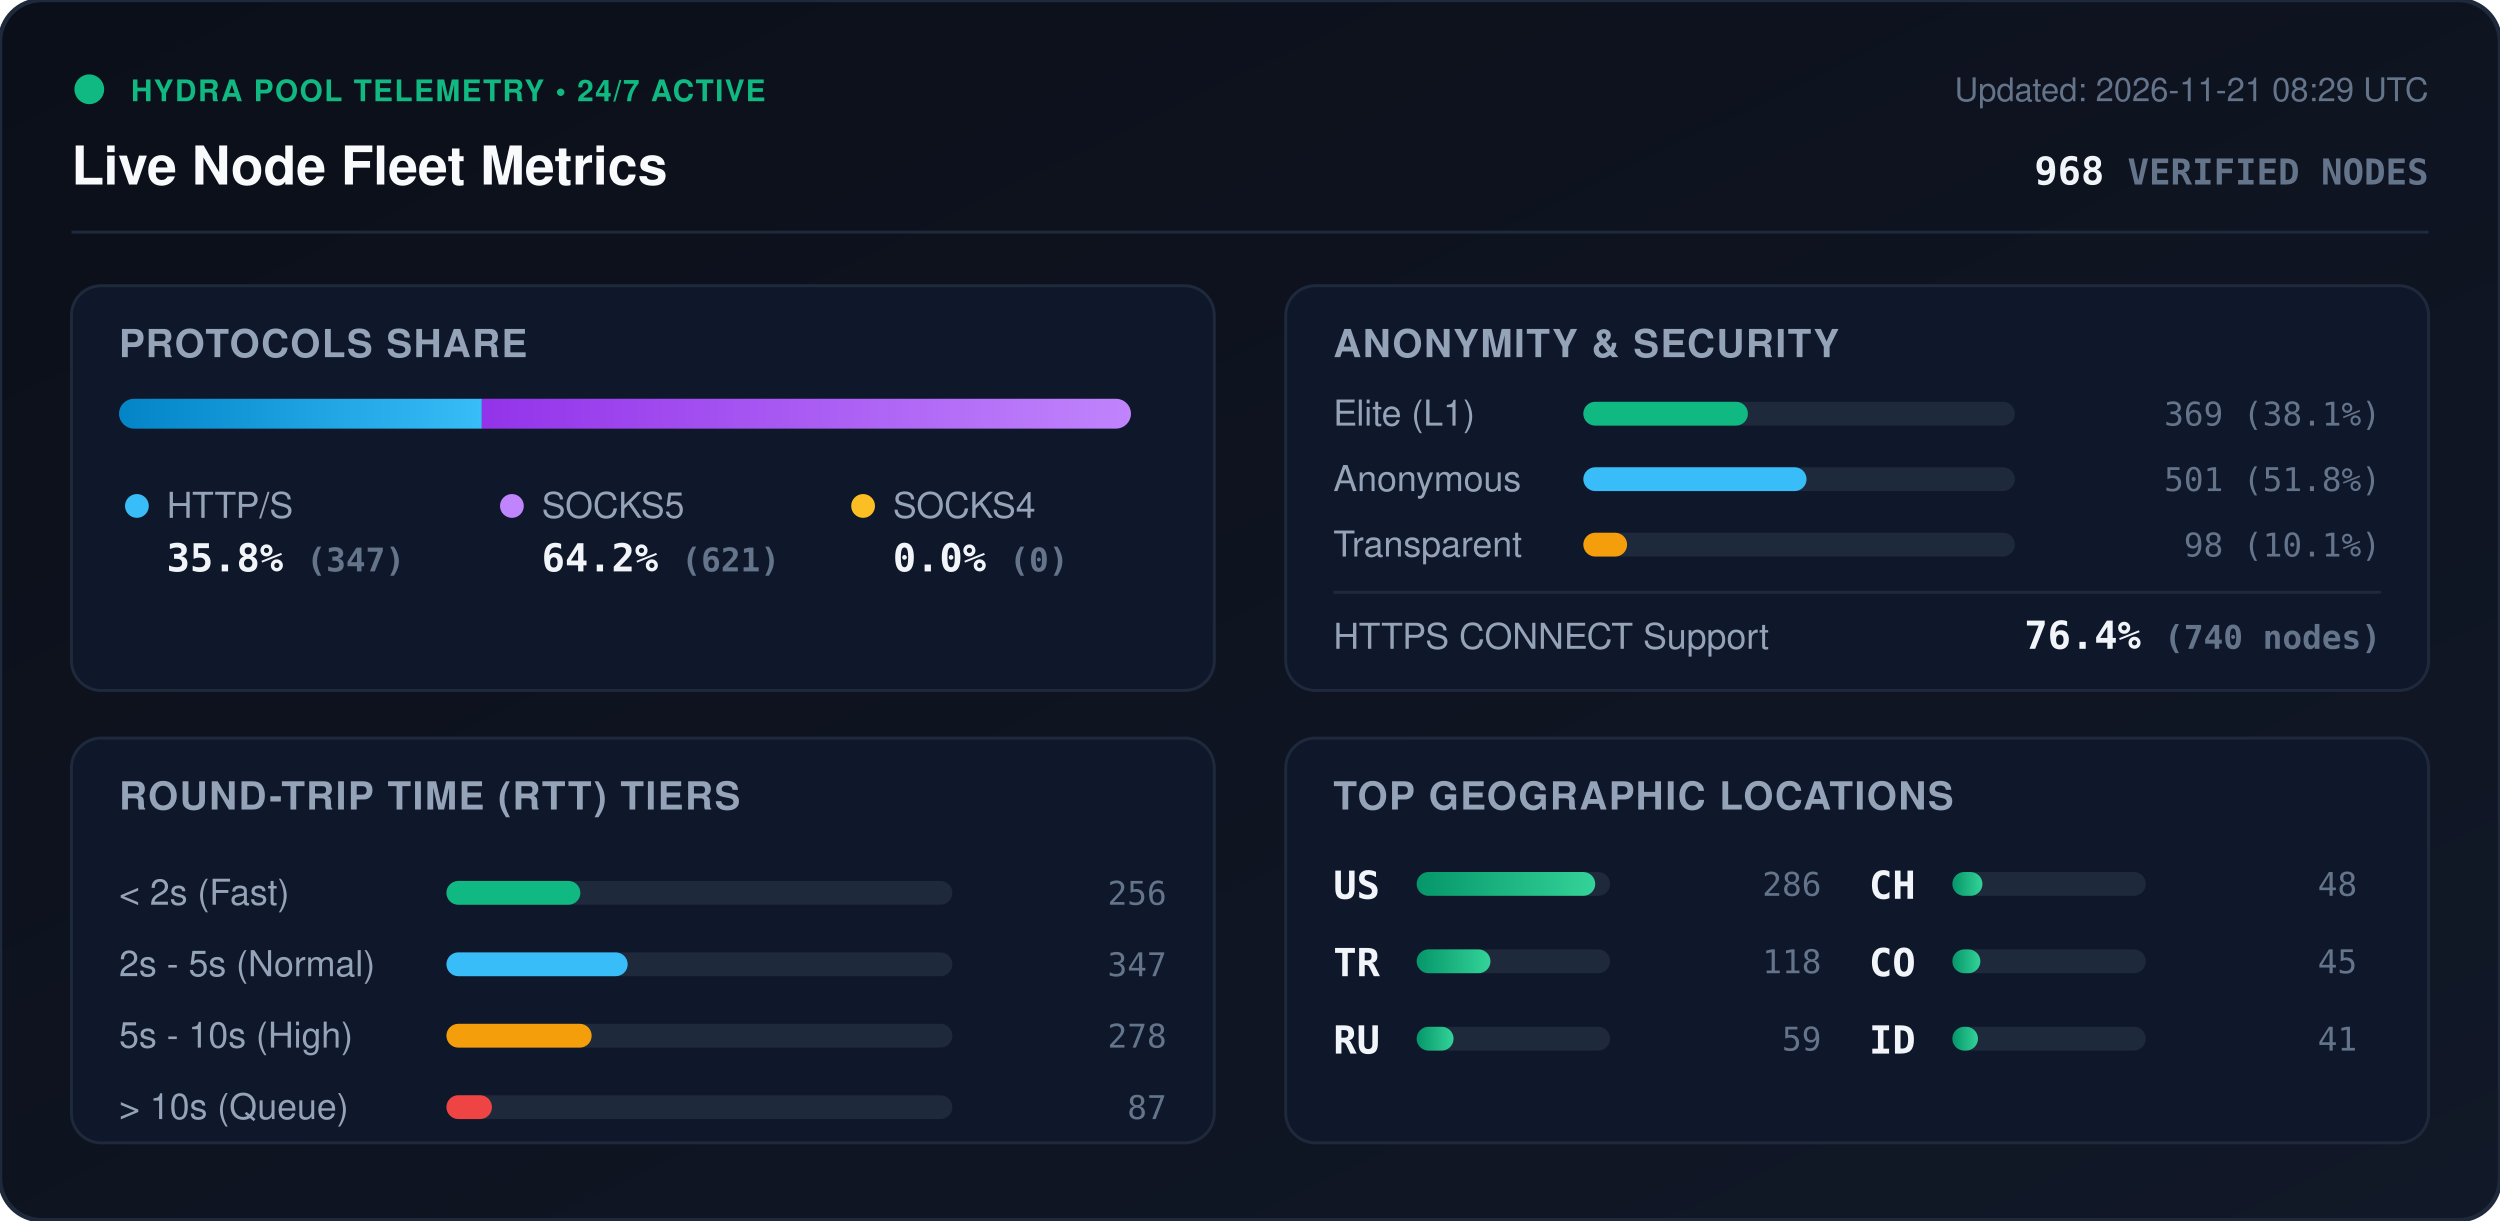
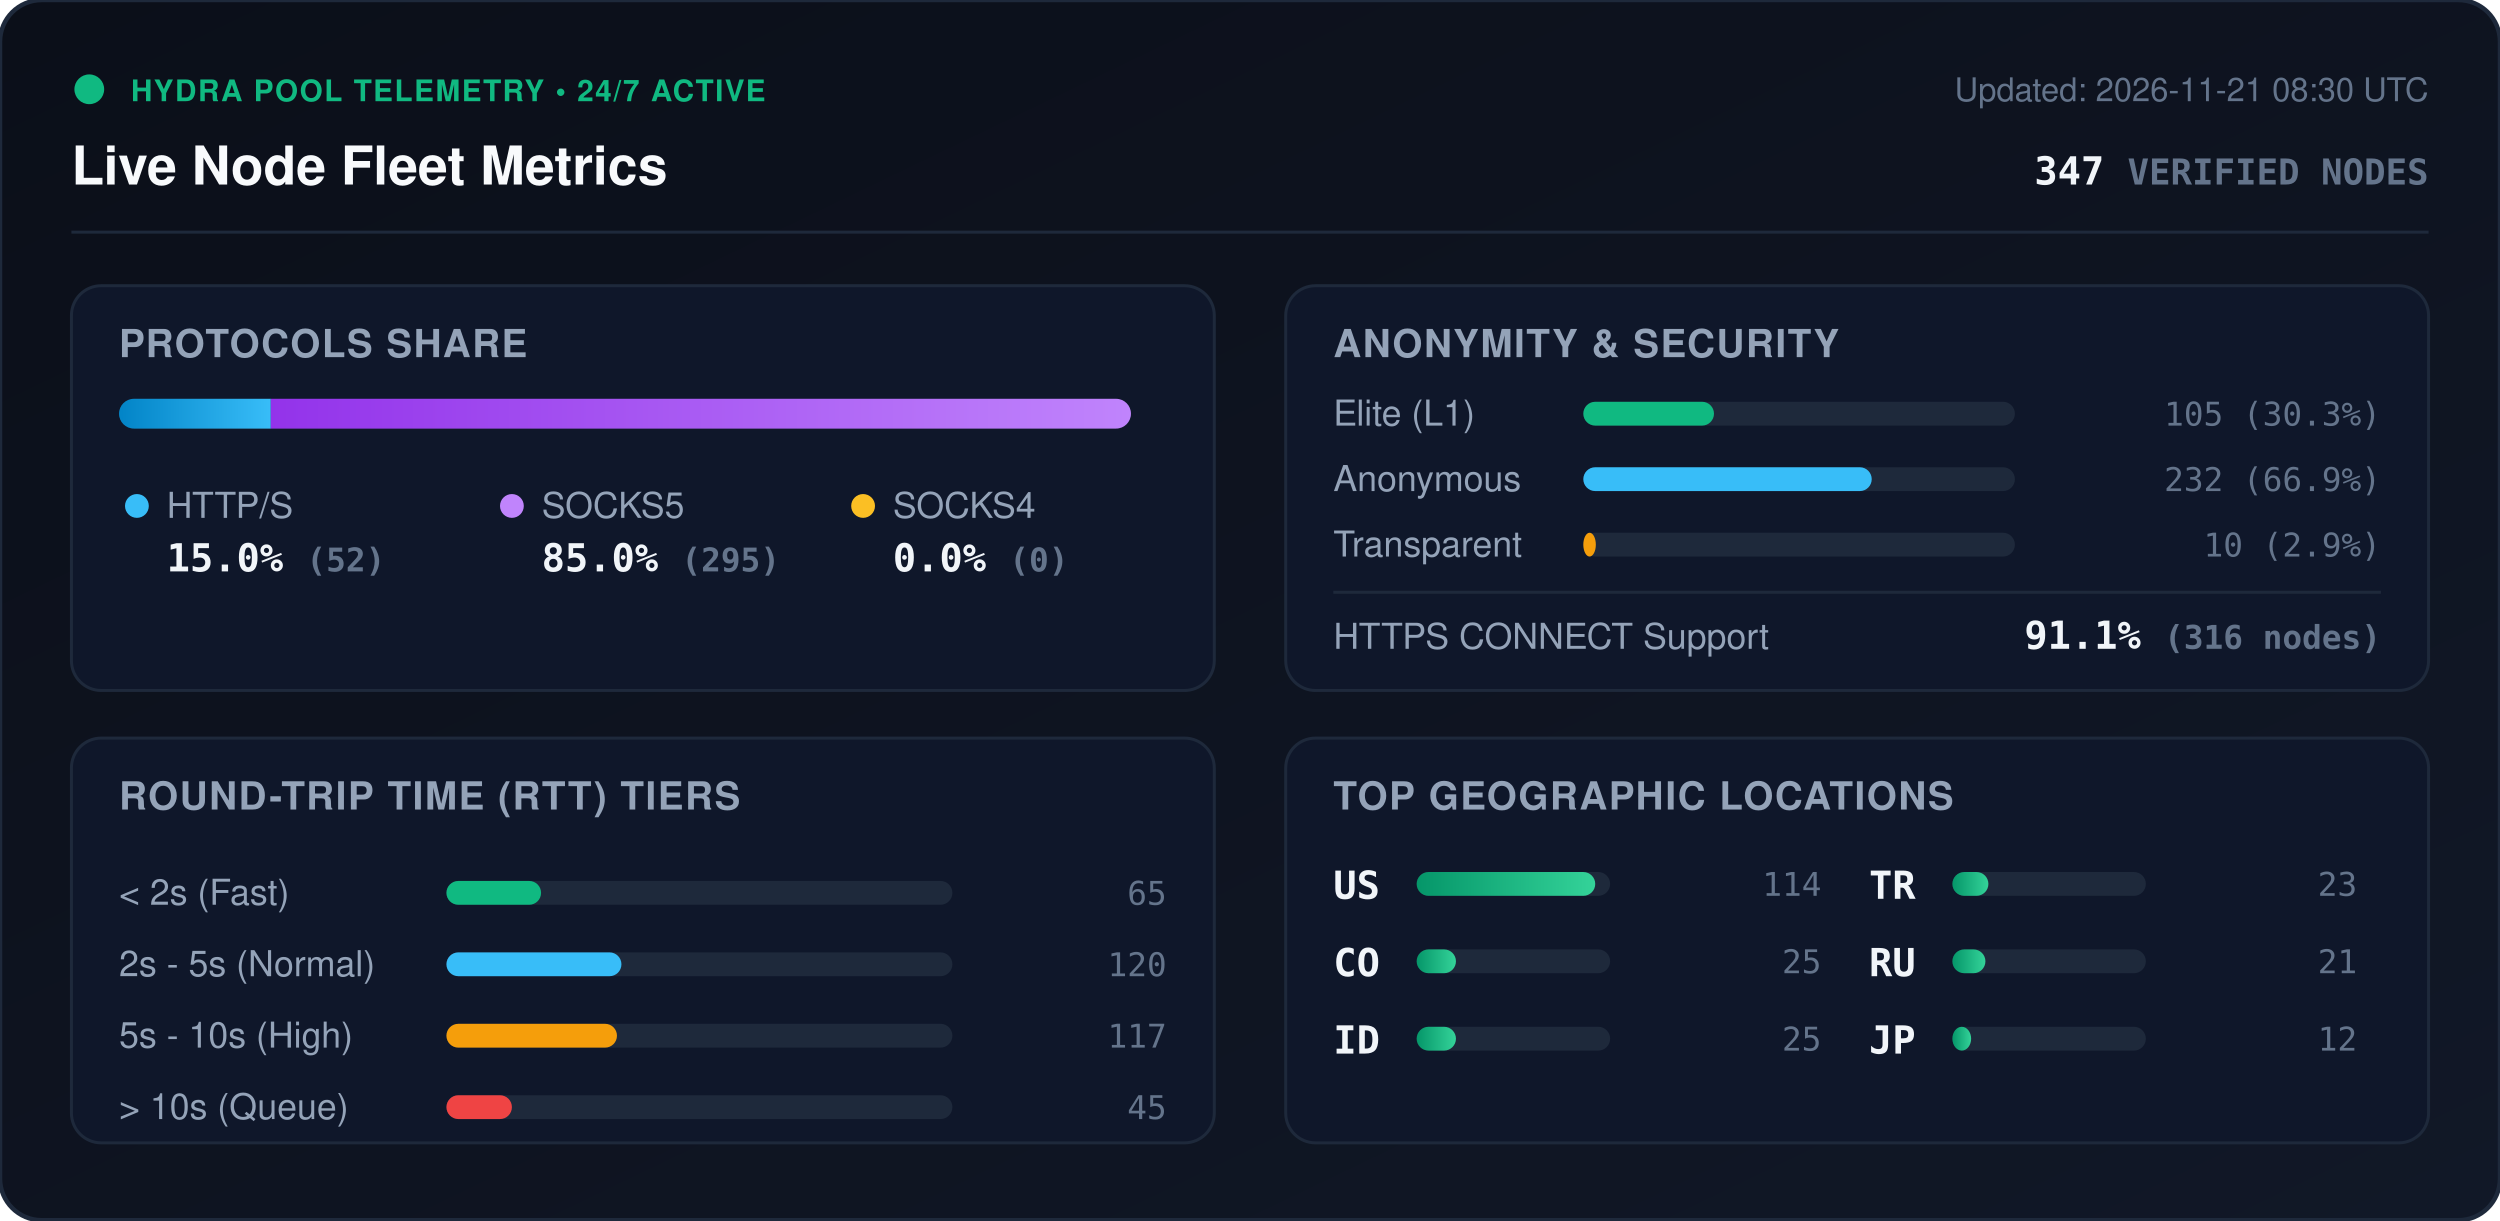
<svg xmlns="http://www.w3.org/2000/svg" viewBox="0 0 840 410" width="840" height="410" style="max-width: 100%; height: auto;">
  <defs>
    <linearGradient id="bg" x1="0%" y1="0%" x2="100%" y2="100%">
      <stop offset="0%" stop-color="#0b0f19" />
      <stop offset="100%" stop-color="#111827" />
    </linearGradient>
    <linearGradient id="bar-http" x1="0%" y1="0%" x2="100%" y2="0%">
      <stop offset="0%" stop-color="#0284c7" />
      <stop offset="100%" stop-color="#38bdf8" />
    </linearGradient>
    <linearGradient id="bar-socks5" x1="0%" y1="0%" x2="100%" y2="0%">
      <stop offset="0%" stop-color="#9333ea" />
      <stop offset="100%" stop-color="#c084fc" />
    </linearGradient>
    <linearGradient id="bar-socks4" x1="0%" y1="0%" x2="100%" y2="0%">
      <stop offset="0%" stop-color="#d97706" />
      <stop offset="100%" stop-color="#fbbf24" />
    </linearGradient>
    <linearGradient id="bar-green" x1="0%" y1="0%" x2="100%" y2="0%">
      <stop offset="0%" stop-color="#059669" />
      <stop offset="100%" stop-color="#34d399" />
    </linearGradient>
    <clipPath id="prog-track-clip">
      <rect width="340.0" height="10" rx="5" />
    </clipPath>
    <style>
      .title { font: 700 18px -apple-system, BlinkMacSystemFont, 'Segoe UI', Helvetica, Arial, sans-serif; fill: #f8fafc; }
      .sub { font: 500 11px -apple-system, BlinkMacSystemFont, 'Segoe UI', Helvetica, Arial, sans-serif; fill: #64748b; }
      .section-hdr { font: 600 13px -apple-system, BlinkMacSystemFont, 'Segoe UI', Helvetica, Arial, sans-serif; fill: #94a3b8; letter-spacing: 0.5px; }
      .metric-val { font: 700 13px -apple-system, BlinkMacSystemFont, 'Segoe UI', Helvetica, Arial, sans-serif; fill: #f1f5f9; }
      .metric-lbl { font: 500 12px -apple-system, BlinkMacSystemFont, 'Segoe UI', Helvetica, Arial, sans-serif; fill: #94a3b8; }
      .badge-txt { font: 700 10px -apple-system, BlinkMacSystemFont, 'Segoe UI', Helvetica, Arial, sans-serif; fill: #10b981; letter-spacing: 0.5px; }
      .mono { font-family: ui-monospace, SFMono-Regular, Menlo, Monaco, Consolas, monospace; }
      .pulse { animation: beacon 2s infinite ease-in-out; }
      @keyframes beacon { 0%, 100% { opacity: 1; } 50% { opacity: 0.35; } }
    </style>
  </defs>
  <rect width="840" height="410" rx="14" fill="url(#bg)" stroke="#1e293b" stroke-width="1.5" />
  <g transform="translate(24, 24)">
    <circle cx="6" cy="6" r="5" fill="#10b981" class="pulse" />
    <text x="20" y="10" class="badge-txt">HYDRA POOL TELEMETRY • 24/7 ACTIVE</text>
    <text x="0" y="38" class="title">Live Node Fleet Metrics</text>
-     <text x="792" y="10" text-anchor="end" class="sub">Updated: 2026-11-21 08:29 UTC</text>
-     <text x="792" y="38" text-anchor="end" class="metric-val mono" fill="#38bdf8">968 <tspan font-size="12" fill="#64748b">VERIFIED NODES</tspan>
+     <text x="792" y="10" text-anchor="end" class="sub">Updated: 2026-11-21 08:30 UTC</text>
+     <text x="792" y="38" text-anchor="end" class="metric-val mono" fill="#38bdf8">347 <tspan font-size="12" fill="#64748b">VERIFIED NODES</tspan>
    </text>
  </g>
  <line x1="24" y1="78" x2="816" y2="78" stroke="#1e293b" stroke-width="1" />
  <g transform="translate(24, 96)">
    <rect width="384" height="136" rx="10" fill="#0f172a" stroke="#1e293b" />
    <text x="16" y="24" class="section-hdr">PROTOCOLS SHARE</text>
    <g transform="translate(16, 38)">
      <rect width="340.0" height="10" rx="5" fill="#1e293b" />
      <g clip-path="url(#prog-track-clip)">
-         <rect x="0" width="121.9" height="10" fill="url(#bar-http)" />
-         <rect x="121.9" width="218.1" height="10" fill="url(#bar-socks5)" />
+         <rect x="0" width="51.0" height="10" fill="url(#bar-http)" />
+         <rect x="51.0" width="289.0" height="10" fill="url(#bar-socks5)" />
        <rect x="340.0" width="0.0" height="10" fill="url(#bar-socks4)" />
      </g>
    </g>
    <g transform="translate(16, 68)">
      <circle cx="6" cy="6" r="4" fill="#38bdf8" />
      <text x="16" y="10" class="metric-lbl">HTTP/S</text>
-       <text x="16" y="28" class="metric-val mono">35.8% <tspan font-size="11" fill="#64748b">(347)</tspan>
+       <text x="16" y="28" class="metric-val mono">15.0% <tspan font-size="11" fill="#64748b">(52)</tspan>
      </text>
      <circle cx="132" cy="6" r="4" fill="#c084fc" />
      <text x="142" y="10" class="metric-lbl">SOCKS5</text>
-       <text x="142" y="28" class="metric-val mono">64.2% <tspan font-size="11" fill="#64748b">(621)</tspan>
+       <text x="142" y="28" class="metric-val mono">85.0% <tspan font-size="11" fill="#64748b">(295)</tspan>
      </text>
      <circle cx="250" cy="6" r="4" fill="#fbbf24" />
      <text x="260" y="10" class="metric-lbl">SOCKS4</text>
      <text x="260" y="28" class="metric-val mono">0.0% <tspan font-size="11" fill="#64748b">(0)</tspan>
      </text>
    </g>
  </g>
  <g transform="translate(432, 96)">
    <rect width="384" height="136" rx="10" fill="#0f172a" stroke="#1e293b" />
    <text x="16" y="24" class="section-hdr">ANONYMITY &amp; SECURITY</text>
    <text x="16" y="47" class="metric-lbl">Elite (L1)</text>
    <rect x="100" y="39" width="145.0" height="8" rx="4" fill="#1e293b" />
-     <rect x="100" y="39" width="55.3" height="8" rx="4" fill="#10b981" />
-     <text x="368" y="47" text-anchor="end" class="mono sub" fill="#e2e8f0">369 (38.1%)</text>
+     <rect x="100" y="39" width="43.9" height="8" rx="4" fill="#10b981" />
+     <text x="368" y="47" text-anchor="end" class="mono sub" fill="#e2e8f0">105 (30.3%)</text>
    <text x="16" y="69" class="metric-lbl">Anonymous</text>
    <rect x="100" y="61" width="145.0" height="8" rx="4" fill="#1e293b" />
-     <rect x="100" y="61" width="75.0" height="8" rx="4" fill="#38bdf8" />
-     <text x="368" y="69" text-anchor="end" class="mono sub" fill="#e2e8f0">501 (51.8%)</text>
+     <rect x="100" y="61" width="96.9" height="8" rx="4" fill="#38bdf8" />
+     <text x="368" y="69" text-anchor="end" class="mono sub" fill="#e2e8f0">232 (66.9%)</text>
    <text x="16" y="91" class="metric-lbl">Transparent</text>
    <rect x="100" y="83" width="145.0" height="8" rx="4" fill="#1e293b" />
-     <rect x="100" y="83" width="14.7" height="8" rx="4" fill="#f59e0b" />
-     <text x="368" y="91" text-anchor="end" class="mono sub" fill="#e2e8f0">98 (10.1%)</text>
+     <rect x="100" y="83" width="4.2" height="8" rx="4" fill="#f59e0b" />
+     <text x="368" y="91" text-anchor="end" class="mono sub" fill="#e2e8f0">10 (2.9%)</text>
    <line x1="16" y1="103" x2="368" y2="103" stroke="#1e293b" stroke-width="1" />
    <text x="16" y="122" class="metric-lbl">HTTPS CONNECT Support</text>
-     <text x="368" y="122" text-anchor="end" class="metric-val mono" fill="#34d399">76.4% <tspan font-size="11" fill="#64748b">(740 nodes)</tspan>
+     <text x="368" y="122" text-anchor="end" class="metric-val mono" fill="#34d399">91.1% <tspan font-size="11" fill="#64748b">(316 nodes)</tspan>
    </text>
  </g>
  <g transform="translate(24, 248)">
    <rect width="384" height="136" rx="10" fill="#0f172a" stroke="#1e293b" />
    <text x="16" y="24" class="section-hdr">ROUND-TRIP TIME (RTT) TIERS</text>
    <g transform="translate(16, 42)">
      <text x="0" y="14" class="metric-lbl">&lt; 2s (Fast)</text>
      <rect x="110" y="6" width="170" height="8" rx="4" fill="#1e293b" />
-       <rect x="110" y="6" width="45.0" height="8" rx="4" fill="#10b981" />
-       <text x="352" y="14" text-anchor="end" class="mono sub">256</text>
+       <rect x="110" y="6" width="31.8" height="8" rx="4" fill="#10b981" />
+       <text x="352" y="14" text-anchor="end" class="mono sub">65</text>
      <text x="0" y="38" class="metric-lbl">2s - 5s (Normal)</text>
      <rect x="110" y="30" width="170" height="8" rx="4" fill="#1e293b" />
-       <rect x="110" y="30" width="60.9" height="8" rx="4" fill="#38bdf8" />
-       <text x="352" y="38" text-anchor="end" class="mono sub">347</text>
+       <rect x="110" y="30" width="58.8" height="8" rx="4" fill="#38bdf8" />
+       <text x="352" y="38" text-anchor="end" class="mono sub">120</text>
      <text x="0" y="62" class="metric-lbl">5s - 10s (High)</text>
      <rect x="110" y="54" width="170" height="8" rx="4" fill="#1e293b" />
-       <rect x="110" y="54" width="48.8" height="8" rx="4" fill="#f59e0b" />
-       <text x="352" y="62" text-anchor="end" class="mono sub">278</text>
+       <rect x="110" y="54" width="57.3" height="8" rx="4" fill="#f59e0b" />
+       <text x="352" y="62" text-anchor="end" class="mono sub">117</text>
      <text x="0" y="86" class="metric-lbl">&gt; 10s (Queue)</text>
      <rect x="110" y="78" width="170" height="8" rx="4" fill="#1e293b" />
-       <rect x="110" y="78" width="15.3" height="8" rx="4" fill="#ef4444" />
-       <text x="352" y="86" text-anchor="end" class="mono sub">87</text>
+       <rect x="110" y="78" width="22.0" height="8" rx="4" fill="#ef4444" />
+       <text x="352" y="86" text-anchor="end" class="mono sub">45</text>
    </g>
  </g>
  <g transform="translate(432, 248)">
    <rect width="384" height="136" rx="10" fill="#0f172a" stroke="#1e293b" />
    <text x="16" y="24" class="section-hdr">TOP GEOGRAPHIC LOCATIONS</text>
    <g transform="translate(16, 42)">
      <g transform="translate(0, 0)">
        <text x="0" y="12" class="mono metric-val" font-size="12">US</text>
        <rect x="28" y="3" width="65" height="8" rx="4" fill="#1e293b" />
        <rect x="28" y="3" width="60.0" height="8" rx="4" fill="url(#bar-green)" />
-         <text x="164" y="11" text-anchor="end" class="mono sub">286</text>
+         <text x="164" y="11" text-anchor="end" class="mono sub">114</text>
      </g>
      <g transform="translate(0, 26)">
+         <text x="0" y="12" class="mono metric-val" font-size="12">CO</text>
+         <rect x="28" y="3" width="65" height="8" rx="4" fill="#1e293b" />
+         <rect x="28" y="3" width="13.2" height="8" rx="4" fill="url(#bar-green)" />
+         <text x="164" y="11" text-anchor="end" class="mono sub">25</text>
+       </g>
+       <g transform="translate(0, 52)">
+         <text x="0" y="12" class="mono metric-val" font-size="12">ID</text>
+         <rect x="28" y="3" width="65" height="8" rx="4" fill="#1e293b" />
+         <rect x="28" y="3" width="13.2" height="8" rx="4" fill="url(#bar-green)" />
+         <text x="164" y="11" text-anchor="end" class="mono sub">25</text>
+       </g>
+       <g transform="translate(180, 0)">
        <text x="0" y="12" class="mono metric-val" font-size="12">TR</text>
        <rect x="28" y="3" width="65" height="8" rx="4" fill="#1e293b" />
-         <rect x="28" y="3" width="24.8" height="8" rx="4" fill="url(#bar-green)" />
-         <text x="164" y="11" text-anchor="end" class="mono sub">118</text>
+         <rect x="28" y="3" width="12.1" height="8" rx="4" fill="url(#bar-green)" />
+         <text x="164" y="11" text-anchor="end" class="mono sub">23</text>
      </g>
-       <g transform="translate(0, 52)">
+       <g transform="translate(180, 26)">
        <text x="0" y="12" class="mono metric-val" font-size="12">RU</text>
        <rect x="28" y="3" width="65" height="8" rx="4" fill="#1e293b" />
-         <rect x="28" y="3" width="12.4" height="8" rx="4" fill="url(#bar-green)" />
-         <text x="164" y="11" text-anchor="end" class="mono sub">59</text>
-       </g>
-       <g transform="translate(180, 0)">
-         <text x="0" y="12" class="mono metric-val" font-size="12">CH</text>
-         <rect x="28" y="3" width="65" height="8" rx="4" fill="#1e293b" />
-         <rect x="28" y="3" width="10.1" height="8" rx="4" fill="url(#bar-green)" />
-         <text x="164" y="11" text-anchor="end" class="mono sub">48</text>
-       </g>
-       <g transform="translate(180, 26)">
-         <text x="0" y="12" class="mono metric-val" font-size="12">CO</text>
-         <rect x="28" y="3" width="65" height="8" rx="4" fill="#1e293b" />
-         <rect x="28" y="3" width="9.4" height="8" rx="4" fill="url(#bar-green)" />
-         <text x="164" y="11" text-anchor="end" class="mono sub">45</text>
+         <rect x="28" y="3" width="11.1" height="8" rx="4" fill="url(#bar-green)" />
+         <text x="164" y="11" text-anchor="end" class="mono sub">21</text>
      </g>
      <g transform="translate(180, 52)">
-         <text x="0" y="12" class="mono metric-val" font-size="12">ID</text>
+         <text x="0" y="12" class="mono metric-val" font-size="12">JP</text>
        <rect x="28" y="3" width="65" height="8" rx="4" fill="#1e293b" />
-         <rect x="28" y="3" width="8.6" height="8" rx="4" fill="url(#bar-green)" />
-         <text x="164" y="11" text-anchor="end" class="mono sub">41</text>
+         <rect x="28" y="3" width="6.3" height="8" rx="4" fill="url(#bar-green)" />
+         <text x="164" y="11" text-anchor="end" class="mono sub">12</text>
      </g>
    </g>
  </g>
</svg>
